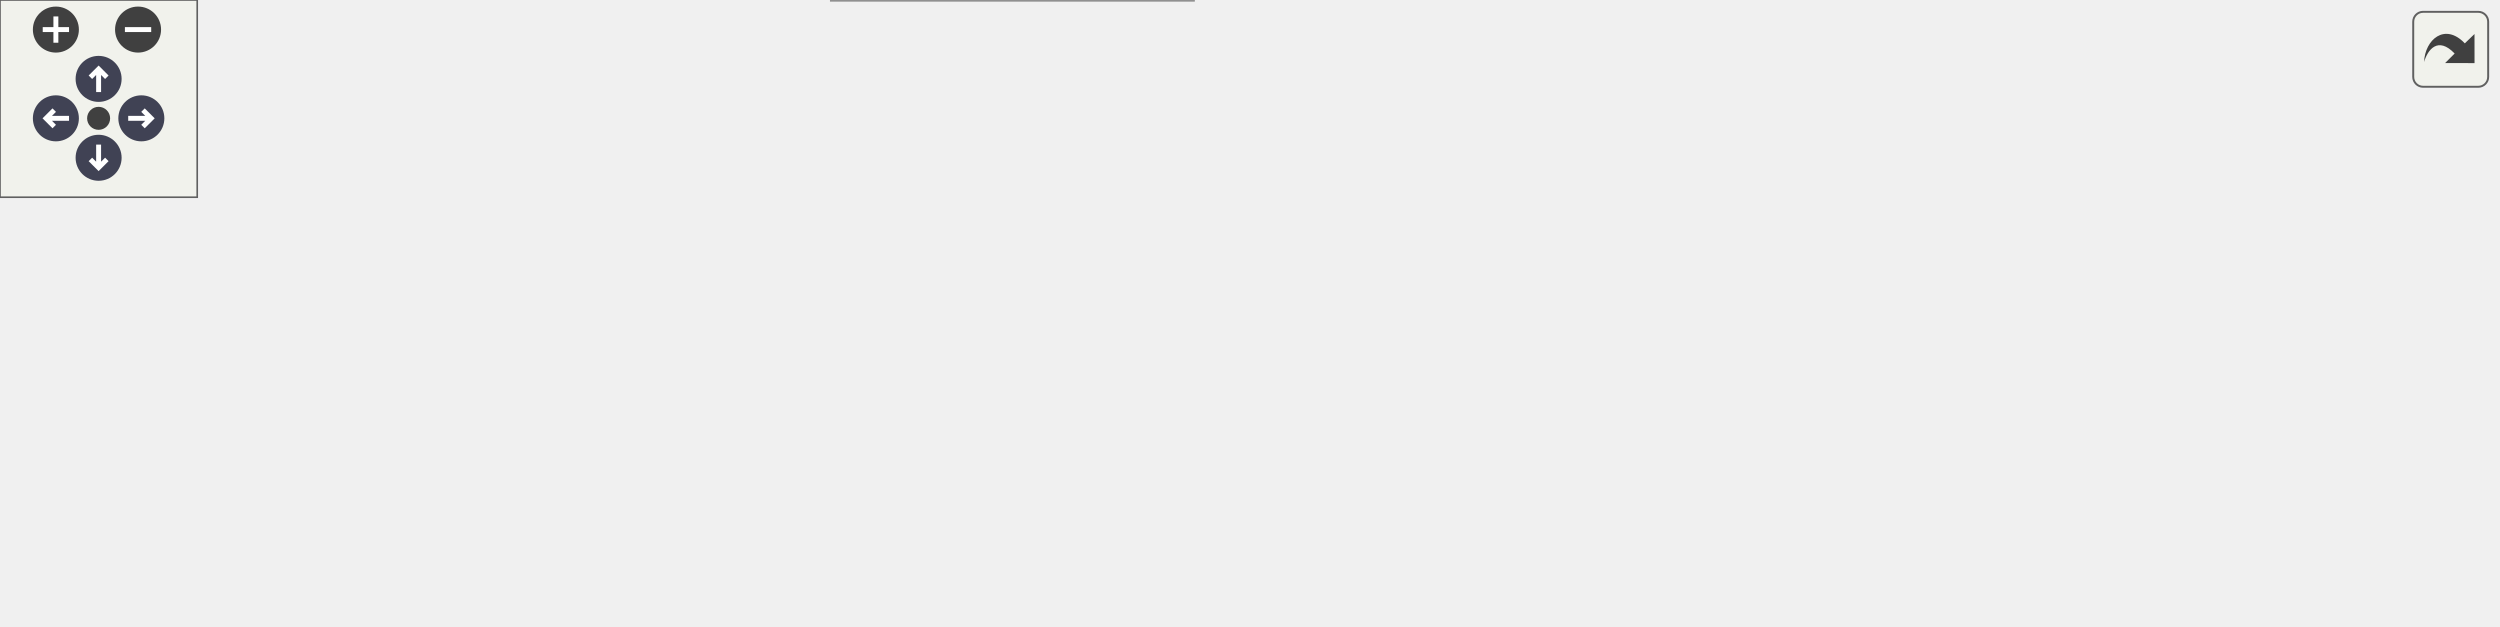
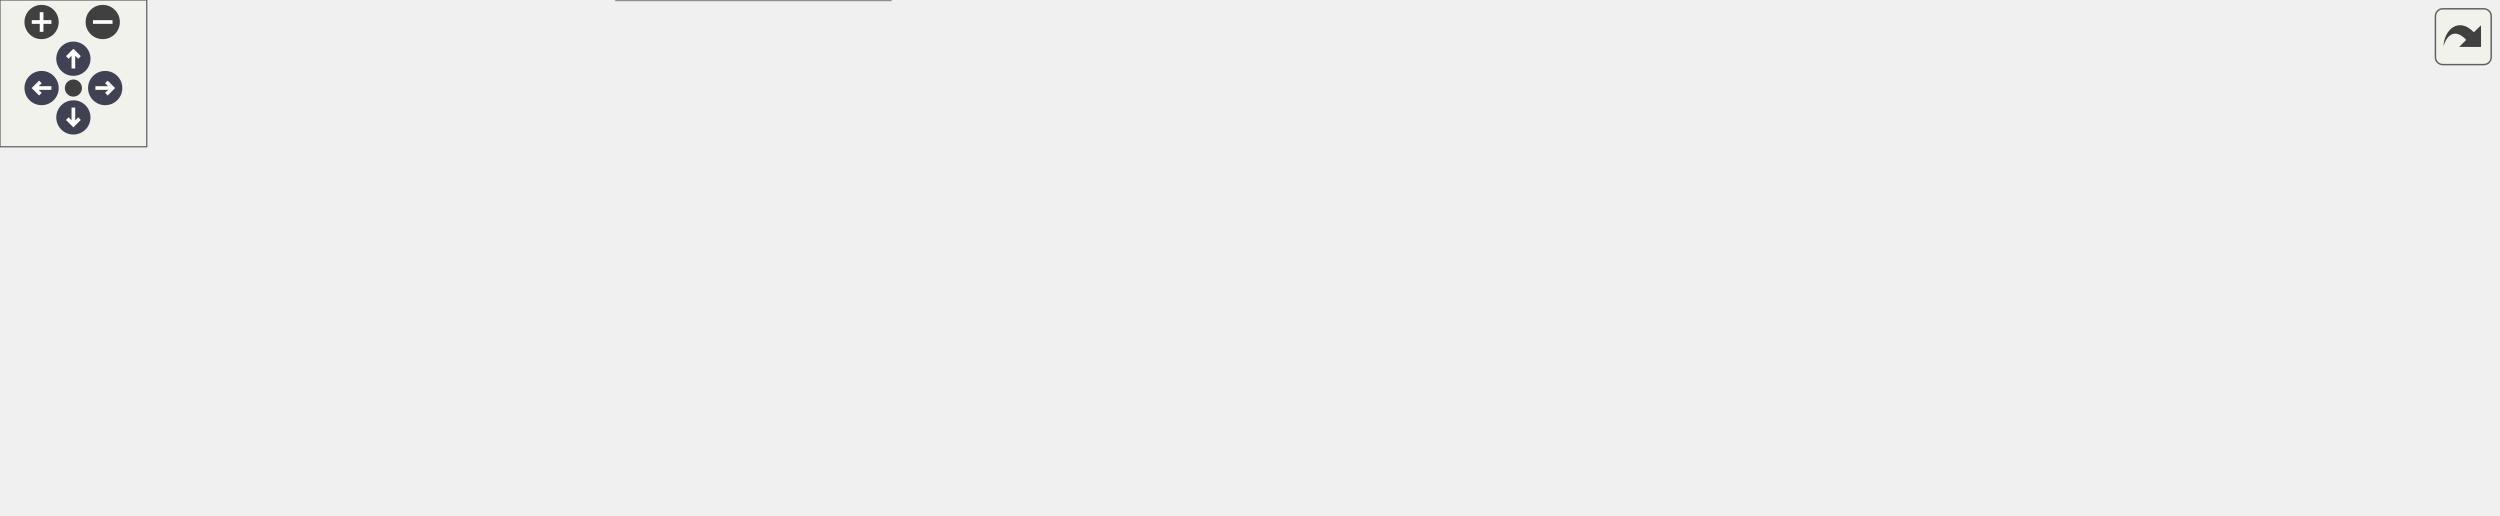
<svg xmlns="http://www.w3.org/2000/svg" xmlns:xlink="http://www.w3.org/1999/xlink" id="main" version="1.1" xml:space="preserve">
  <style type="text/css">
.node, .edge {opacity: 0.7;}
.node.selected, .edge.selected {opacity: 1;}
.edge:hover path { stroke: red; }
.edge:hover polygon { stroke: red; fill: red; }
</style>
  <defs>
    <circle id="rim" cx="0" cy="0" r="7" />
    <circle id="rim2" cx="0" cy="0" r="3.5" />
    <g id="zoomPlus">
      <use xlink:href="#rim" fill="#404040">
        <set attributeName="fill" to="#808080" begin="zoomplus.mouseover" end="zoomplus.mouseout" />
      </use>
      <path d="M-4,0h8M0,-4v8" fill="none" stroke="white" stroke-width="1.5" pointer-events="none" />
    </g>
    <g id="zoomMin">
      <use xlink:href="#rim" fill="#404040">
        <set attributeName="fill" to="#808080" begin="zoomminus.mouseover" end="zoomminus.mouseout" />
      </use>
      <path d="M-4,0h8" fill="none" stroke="white" stroke-width="1.5" pointer-events="none" />
    </g>
    <g id="arrowUp" transform="translate(30 24)">
      <use xlink:href="#rim" />
      <path pointer-events="none" fill="none" stroke="white" stroke-width="1.5" d="M0,-3.0v7 M-2.5,-0.5L0,-3.0L2.5,-0.5" />
    </g>
    <g id="arrowRight" transform="rotate(90) translate(36 -43)">
      <use xlink:href="#rim" />
      <path pointer-events="none" fill="none" stroke="white" stroke-width="1.5" d="M0,-3.0v7 M-2.5,-0.5L0,-3.0L2.5,-0.5" />
    </g>
    <g id="arrowDown" transform="rotate(180) translate(-30 -48)">
      <use xlink:href="#rim" />
      <path pointer-events="none" fill="none" stroke="white" stroke-width="1.5" d="M0,-3.0v7 M-2.5,-0.5L0,-3.0L2.5,-0.5" />
    </g>
    <g id="arrowLeft" transform="rotate(270) translate(-36 17)">
      <use xlink:href="#rim" />
      <path pointer-events="none" fill="none" stroke="white" stroke-width="1.5" d="M0,-3.0v7 M-2.5,-0.5L0,-3.0L2.5,-0.5" />
    </g>
    <g id="resetDef">
      <use xlink:href="#rim2" fill="#404040">
        <set attributeName="fill" to="#808080" begin="reset.mouseover" end="reset.mouseout" />
      </use>
    </g>
  </defs>
  <svg id="graph" class="graph">
    <g id="viewport">
      <g id="Node000001" class="node">
        <g id="a_Node000001">
          <a xlink:title="Function that computes the time derivative of the enthalpy.">
-             <polygon fill="#999999" stroke="#666666" points="755,-74 708,-74 708,-55 755,-55 755,-74" />
-             <text text-anchor="middle" x="731.5" y="-62" font-family="Helvetica,sans-Serif" font-size="10.00">f_hdot</text>
+             <polygon fill="#999999" stroke="#666666" points="1021,-112 974,-112 974,-93 1021,-93 1021,-112" />
+             <text text-anchor="middle" x="997.5" y="-100" font-family="Helvetica,sans-Serif" font-size="10.00">f_hdot</text>
          </a>
        </g>
      </g>
      <g id="edge1_Node000001_Node000001" class="edge">
        <g id="a_edge1_Node000001_Node000001">
          <a xlink:title=" ">
-             <path fill="none" stroke="#63b8ff" d="M756.05,-83.19C754.71,-88.2 746.53,-92 731.5,-92 708.04,-92 701.26,-82.73 711.15,-74.08" />
-             <polygon fill="#63b8ff" stroke="#63b8ff" points="759.22,-81.69 751.85,-74.08 752.86,-84.63 759.22,-81.69" />
+             <path fill="none" stroke="#63b8ff" d="M1012.97,-121.91C1011.75,-126.56 1006.6,-130 997.5,-130 982.57,-130 978.25,-120.73 984.55,-112.08" />
+             <polygon fill="#63b8ff" stroke="#63b8ff" points="1016.32,-120.9 1010.45,-112.08 1009.54,-122.64 1016.32,-120.9" />
          </a>
        </g>
      </g>
      <g id="Node000002" class="node">
        <g id="a_Node000002">
-           <a xlink:href="m__bubbles_8fpp_8f90.html#aa5bc8540e5e335e860e9231f7ac15c05" target="_top" xlink:title="The purpose of this procedure is to compute the source terms that are needed for the bubble modeling.">
-             <polygon fill="white" stroke="#666666" points="672,-74 526,-74 526,-55 672,-55 672,-74" />
-             <text text-anchor="middle" x="599" y="-62" font-family="Helvetica,sans-Serif" font-size="10.00">s_compute_bubble_source</text>
+           <a xlink:href="m__bubbles_8fpp_8f90.html#a83a3d658a10fa30f1ea2676cf110e451" target="_top" xlink:title="Function that computes the bubble radial acceleration based on bubble models.">
+             <polygon fill="white" stroke="#666666" points="938,-112 887,-112 887,-93 938,-93 938,-112" />
+             <text text-anchor="middle" x="912.5" y="-100" font-family="Helvetica,sans-Serif" font-size="10.00">f_rddot</text>
          </a>
        </g>
      </g>
      <g id="edge2_Node000001_Node000002" class="edge">
        <g id="a_edge2_Node000001_Node000002">
          <a xlink:title=" ">
-             <path fill="none" stroke="#63b8ff" d="M697.6,-64.5C689.72,-64.5 680.99,-64.5 672.09,-64.5" />
-             <polygon fill="#63b8ff" stroke="#63b8ff" points="697.77,-68 707.77,-64.5 697.77,-61 697.77,-68" />
+             <path fill="none" stroke="#63b8ff" d="M963.78,-102.5C955.26,-102.5 946.22,-102.5 938.19,-102.5" />
+             <polygon fill="#63b8ff" stroke="#63b8ff" points="963.82,-106 973.82,-102.5 963.82,-99 963.82,-106" />
+           </a>
+         </g>
+       </g>
+       <g id="edge3_Node000002_Node000002" class="edge">
+         <g id="a_edge3_Node000002_Node000002">
+           <a xlink:title=" ">
+             <path fill="none" stroke="#63b8ff" d="M927.97,-121.91C926.75,-126.56 921.6,-130 912.5,-130 897.57,-130 893.25,-120.73 899.55,-112.08" />
+             <polygon fill="#63b8ff" stroke="#63b8ff" points="931.32,-120.9 925.45,-112.08 924.54,-122.64 931.32,-120.9" />
          </a>
        </g>
      </g>
      <g id="Node000003" class="node">
        <g id="a_Node000003">
-           <a xlink:href="m__rhs_8fpp_8f90.html#a8522bdf311a42fe6ff7f2b433656573f" target="_top" xlink:title=" ">
-             <polygon fill="white" stroke="#666666" points="490,-74 400,-74 400,-55 490,-55 490,-74" />
-             <text text-anchor="middle" x="445" y="-62" font-family="Helvetica,sans-Serif" font-size="10.00">s_compute_rhs</text>
-           </a>
-         </g>
-       </g>
-       <g id="edge3_Node000002_Node000003" class="edge">
-         <g id="a_edge3_Node000002_Node000003">
-           <a xlink:title=" ">
-             <path fill="none" stroke="#63b8ff" d="M515.37,-64.5C506.7,-64.5 498.16,-64.5 490.18,-64.5" />
-             <polygon fill="#63b8ff" stroke="#63b8ff" points="515.56,-68 525.56,-64.5 515.56,-61 515.56,-68" />
+           <a xlink:href="m__bubbles_8fpp_8f90.html#a872de9f3a8b5de0a08fa1c08fd7332c9" target="_top" xlink:title="The purpose of this procedure is to compute the source terms that are needed for the bubble modeling.">
+             <polygon fill="white" stroke="#666666" points="851,-112 705,-112 705,-93 851,-93 851,-112" />
+             <text text-anchor="middle" x="778" y="-100" font-family="Helvetica,sans-Serif" font-size="10.00">s_compute_bubble_source</text>
+           </a>
+         </g>
+       </g>
+       <g id="edge4_Node000002_Node000003" class="edge">
+         <g id="a_edge4_Node000002_Node000003">
+           <a xlink:title=" ">
+             <path fill="none" stroke="#63b8ff" d="M876.87,-102.5C868.86,-102.5 860.03,-102.5 851.07,-102.5" />
+             <polygon fill="#63b8ff" stroke="#63b8ff" points="876.89,-106 886.89,-102.5 876.89,-99 876.89,-106" />
          </a>
        </g>
      </g>
      <g id="Node000004" class="node">
        <g id="a_Node000004">
-           <a xlink:href="m__rhs_8fpp_8f90.html#a87616394067f1273cd06c4d299d10add" target="_top" xlink:title=" ">
-             <polygon fill="white" stroke="#666666" points="363,-130 253,-130 253,-111 363,-111 363,-130" />
-             <text text-anchor="middle" x="308" y="-118" font-family="Helvetica,sans-Serif" font-size="10.00">__m_rhs_fpp_f90__</text>
-           </a>
-         </g>
-       </g>
-       <g id="edge4_Node000003_Node000004" class="edge">
-         <g id="a_edge4_Node000003_Node000004">
-           <a xlink:title=" ">
-             <path fill="none" stroke="#63b8ff" d="M416.2,-78.78C400.99,-86.31 381.69,-95.44 364,-102.5 356.44,-105.52 348.16,-108.43 340.37,-111" />
-             <polygon fill="#63b8ff" stroke="#63b8ff" points="418.18,-81.7 425.55,-74.09 415.04,-75.44 418.18,-81.7" />
+           <a xlink:href="m__time__steppers_8fpp_8f90.html#a7d3b794980e24632e81102bb05044392" target="_top" xlink:title="Bubble source part in Strang operator splitting scheme.">
+             <polygon fill="white" stroke="#666666" points="669,-150 546,-150 546,-131 669,-131 669,-150" />
+             <text text-anchor="middle" x="607.5" y="-138" font-family="Helvetica,sans-Serif" font-size="10.00">s_adaptive_dt_bubble</text>
+           </a>
+         </g>
+       </g>
+       <g id="edge5_Node000003_Node000004" class="edge">
+         <g id="a_edge5_Node000003_Node000004">
+           <a xlink:title=" ">
+             <path fill="none" stroke="#63b8ff" d="M724.57,-114.32C700.81,-119.68 673.1,-125.93 650.71,-130.98" />
+             <polygon fill="#63b8ff" stroke="#63b8ff" points="725.5,-117.7 734.48,-112.09 723.96,-110.87 725.5,-117.7" />
+           </a>
+         </g>
+       </g>
+       <g id="Node000008" class="node">
+         <g id="a_Node000008">
+           <a xlink:href="m__rhs_8fpp_8f90.html#a8522bdf311a42fe6ff7f2b433656573f" target="_top" xlink:title=" ">
+             <polygon fill="white" stroke="#666666" points="652.5,-94 562.5,-94 562.5,-75 652.5,-75 652.5,-94" />
+             <text text-anchor="middle" x="607.5" y="-82" font-family="Helvetica,sans-Serif" font-size="10.00">s_compute_rhs</text>
+           </a>
+         </g>
+       </g>
+       <g id="edge9_Node000003_Node000008" class="edge">
+         <g id="a_edge9_Node000003_Node000008">
+           <a xlink:title=" ">
+             <path fill="none" stroke="#63b8ff" d="M694.58,-93.69C680.1,-92.15 665.56,-90.59 652.65,-89.22" />
+             <polygon fill="#63b8ff" stroke="#63b8ff" points="694.25,-97.18 704.56,-94.76 694.99,-90.22 694.25,-97.18" />
          </a>
        </g>
      </g>
      <g id="Node000005" class="node">
        <g id="a_Node000005">
-           <a xlink:href="m__time__steppers_8fpp_8f90.html#af409df8df1b374744d8c379e7e7dba0b" target="_top" xlink:title="1st order TVD RK time-stepping algorithm">
-             <polygon fill="white" stroke="#666666" points="362.5,-93 253.5,-93 253.5,-74 362.5,-74 362.5,-93" />
-             <text text-anchor="middle" x="308" y="-81" font-family="Helvetica,sans-Serif" font-size="10.00">s_1st_order_tvd_rk</text>
-           </a>
-         </g>
-       </g>
-       <g id="edge5_Node000003_Node000005" class="edge">
-         <g id="a_edge5_Node000003_Node000005">
-           <a xlink:title=" ">
-             <path fill="none" stroke="#63b8ff" d="M389.87,-72.12C380.93,-73.38 371.66,-74.68 362.73,-75.94" />
-             <polygon fill="#63b8ff" stroke="#63b8ff" points="390.38,-75.58 399.8,-70.72 389.41,-68.65 390.38,-75.58" />
-           </a>
-         </g>
-       </g>
-       <g id="Node000008" class="node">
-         <g id="a_Node000008">
-           <a xlink:href="m__time__steppers_8fpp_8f90.html#a2847bfea6f3dc3fdae115a99009f7245" target="_top" xlink:title="2nd order TVD RK time-stepping algorithm">
-             <polygon fill="white" stroke="#666666" points="364,-56 252,-56 252,-37 364,-37 364,-56" />
-             <text text-anchor="middle" x="308" y="-44" font-family="Helvetica,sans-Serif" font-size="10.00">s_2nd_order_tvd_rk</text>
-           </a>
-         </g>
-       </g>
-       <g id="edge8_Node000003_Node000008" class="edge">
-         <g id="a_edge8_Node000003_Node000008">
-           <a xlink:title=" ">
-             <path fill="none" stroke="#63b8ff" d="M389.71,-57.26C381.3,-56.14 372.6,-54.98 364.17,-53.86" />
-             <polygon fill="#63b8ff" stroke="#63b8ff" points="389.42,-60.75 399.8,-58.61 390.35,-53.82 389.42,-60.75" />
-           </a>
-         </g>
-       </g>
-       <g id="Node000009" class="node">
-         <g id="a_Node000009">
-           <a xlink:href="m__time__steppers_8fpp_8f90.html#ad642c094881f0cffbb6158f9fa079a86" target="_top" xlink:title="3rd order TVD RK time-stepping algorithm">
-             <polygon fill="white" stroke="#666666" points="363,-19 253,-19 253,0 363,0 363,-19" />
-             <text text-anchor="middle" x="308" y="-7" font-family="Helvetica,sans-Serif" font-size="10.00">s_3rd_order_tvd_rk</text>
-           </a>
-         </g>
-       </g>
-       <g id="edge10_Node000003_Node000009" class="edge">
-         <g id="a_edge10_Node000003_Node000009">
-           <a xlink:title=" ">
-             <path fill="none" stroke="#63b8ff" d="M414.86,-50.62C399.81,-43.65 381.07,-35.27 364,-28.5 355.74,-25.22 346.66,-21.95 338.29,-19.07" />
-             <polygon fill="#63b8ff" stroke="#63b8ff" points="413.62,-53.91 424.16,-54.97 416.58,-47.57 413.62,-53.91" />
+           <a xlink:href="m__time__steppers_8fpp_8f90.html#a5858523edfce42df32b2b0a8af54bc0e" target="_top" xlink:title="Strang splitting scheme with 3rd order TVD RK time-stepping algorithm for the flux term and adaptive ...">
+             <polygon fill="white" stroke="#666666" points="359.5,-132 256.5,-132 256.5,-113 359.5,-113 359.5,-132" />
+             <text text-anchor="middle" x="308" y="-120" font-family="Helvetica,sans-Serif" font-size="10.00">s_strang_splitting</text>
+           </a>
+         </g>
+       </g>
+       <g id="edge6_Node000004_Node000005" class="edge">
+         <g id="a_edge6_Node000004_Node000005">
+           <a xlink:title=" ">
+             <path fill="none" stroke="#63b8ff" d="M535.64,-143.91C495.71,-144.97 444.97,-144.9 400,-140.5 383.01,-138.84 364.49,-135.46 348.62,-132.08" />
+             <polygon fill="#63b8ff" stroke="#63b8ff" points="535.92,-147.4 545.81,-143.6 535.71,-140.4 535.92,-147.4" />
          </a>
        </g>
      </g>
      <g id="Node000006" class="node">
        <g id="a_Node000006">
          <a xlink:href="namespacem__start__up.html#aaaeff91a52af5b8f17ed9efed8ac17bd" target="_top" xlink:title=" ">
-             <polygon fill="white" stroke="#666666" points="216,-61.5 89,-61.5 89,-31.5 216,-31.5 216,-61.5" />
-             <text text-anchor="start" x="97" y="-49.5" font-family="Helvetica,sans-Serif" font-size="10.00">m_start_up::s_perform</text>
-             <text text-anchor="middle" x="152.5" y="-38.5" font-family="Helvetica,sans-Serif" font-size="10.00">_time_step</text>
-           </a>
-         </g>
-       </g>
-       <g id="edge6_Node000005_Node000006" class="edge">
-         <g id="a_edge6_Node000005_Node000006">
-           <a xlink:title=" ">
-             <path fill="none" stroke="#63b8ff" d="M257.58,-71.59C244.29,-68.38 229.73,-64.88 215.83,-61.52" />
-             <polygon fill="#63b8ff" stroke="#63b8ff" points="256.93,-75.03 267.47,-73.97 258.57,-68.23 256.93,-75.03" />
+             <polygon fill="white" stroke="#666666" points="216,-80.5 89,-80.5 89,-50.5 216,-50.5 216,-80.5" />
+             <text text-anchor="start" x="97" y="-68.5" font-family="Helvetica,sans-Serif" font-size="10.00">m_start_up::s_perform</text>
+             <text text-anchor="middle" x="152.5" y="-57.5" font-family="Helvetica,sans-Serif" font-size="10.00">_time_step</text>
+           </a>
+         </g>
+       </g>
+       <g id="edge7_Node000005_Node000006" class="edge">
+         <g id="a_edge7_Node000005_Node000006">
+           <a xlink:title=" ">
+             <path fill="none" stroke="#63b8ff" d="M271.85,-109.45C248.67,-100.84 218.23,-89.54 194.02,-80.55" />
+             <polygon fill="#63b8ff" stroke="#63b8ff" points="270.71,-112.76 281.31,-112.96 273.15,-106.2 270.71,-112.76" />
          </a>
        </g>
      </g>
      <g id="Node000007" class="node">
        <g id="a_Node000007">
          <a xlink:href="p__main_8fpp_8f90.html#aeec10ee8e2940c953967da3e374e1579" target="_top" xlink:title="Quasi-conservative, shock- and interface- capturing finite-volume scheme for the multicomponent Navie...">
-             <polygon fill="white" stroke="#666666" points="53,-56 0,-56 0,-37 53,-37 53,-56" />
-             <text text-anchor="middle" x="26.5" y="-44" font-family="Helvetica,sans-Serif" font-size="10.00">p_main</text>
-           </a>
-         </g>
-       </g>
-       <g id="edge7_Node000006_Node000007" class="edge">
-         <g id="a_edge7_Node000006_Node000007">
-           <a xlink:title=" ">
-             <path fill="none" stroke="#63b8ff" d="M78.77,-46.5C69.63,-46.5 60.81,-46.5 53.14,-46.5" />
-             <polygon fill="#63b8ff" stroke="#63b8ff" points="78.77,-50 88.77,-46.5 78.77,-43 78.77,-50" />
-           </a>
-         </g>
-       </g>
-       <g id="edge9_Node000008_Node000006" class="edge">
-         <g id="a_edge9_Node000008_Node000006">
-           <a xlink:title=" ">
-             <path fill="none" stroke="#63b8ff" d="M241.46,-46.5C233.06,-46.5 224.48,-46.5 216.13,-46.5" />
-             <polygon fill="#63b8ff" stroke="#63b8ff" points="241.58,-50 251.58,-46.5 241.58,-43 241.58,-50" />
-           </a>
-         </g>
-       </g>
-       <g id="edge11_Node000009_Node000006" class="edge">
-         <g id="a_edge11_Node000009_Node000006">
-           <a xlink:title=" ">
-             <path fill="none" stroke="#63b8ff" d="M257.58,-21.41C244.29,-24.62 229.73,-28.12 215.83,-31.48" />
-             <polygon fill="#63b8ff" stroke="#63b8ff" points="258.57,-24.77 267.47,-19.03 256.93,-17.97 258.57,-24.77" />
+             <polygon fill="white" stroke="#666666" points="53,-75 0,-75 0,-56 53,-56 53,-75" />
+             <text text-anchor="middle" x="26.5" y="-63" font-family="Helvetica,sans-Serif" font-size="10.00">p_main</text>
+           </a>
+         </g>
+       </g>
+       <g id="edge8_Node000006_Node000007" class="edge">
+         <g id="a_edge8_Node000006_Node000007">
+           <a xlink:title=" ">
+             <path fill="none" stroke="#63b8ff" d="M78.77,-65.5C69.63,-65.5 60.81,-65.5 53.14,-65.5" />
+             <polygon fill="#63b8ff" stroke="#63b8ff" points="78.77,-69 88.77,-65.5 78.77,-62 78.77,-69" />
+           </a>
+         </g>
+       </g>
+       <g id="Node000009" class="node">
+         <g id="a_Node000009">
+           <a xlink:href="m__rhs_8fpp_8f90.html#a87616394067f1273cd06c4d299d10add" target="_top" xlink:title=" ">
+             <polygon fill="white" stroke="#666666" points="510,-94 400,-94 400,-75 510,-75 510,-94" />
+             <text text-anchor="middle" x="455" y="-82" font-family="Helvetica,sans-Serif" font-size="10.00">__m_rhs_fpp_f90__</text>
+           </a>
+         </g>
+       </g>
+       <g id="edge10_Node000008_Node000009" class="edge">
+         <g id="a_edge10_Node000008_Node000009">
+           <a xlink:title=" ">
+             <path fill="none" stroke="#63b8ff" d="M551.97,-84.5C538.35,-84.5 523.75,-84.5 510.15,-84.5" />
+             <polygon fill="#63b8ff" stroke="#63b8ff" points="552.16,-88 562.16,-84.5 552.16,-81 552.16,-88" />
+           </a>
+         </g>
+       </g>
+       <g id="Node000010" class="node">
+         <g id="a_Node000010">
+           <a xlink:href="m__time__steppers_8fpp_8f90.html#af409df8df1b374744d8c379e7e7dba0b" target="_top" xlink:title="1st order TVD RK time-stepping algorithm">
+             <polygon fill="white" stroke="#666666" points="362.5,-56 253.5,-56 253.5,-37 362.5,-37 362.5,-56" />
+             <text text-anchor="middle" x="308" y="-44" font-family="Helvetica,sans-Serif" font-size="10.00">s_1st_order_tvd_rk</text>
+           </a>
+         </g>
+       </g>
+       <g id="edge11_Node000008_Node000010" class="edge">
+         <g id="a_edge11_Node000008_Node000010">
+           <a xlink:title=" ">
+             <path fill="none" stroke="#63b8ff" d="M553.01,-72.98C539.06,-70.24 524.01,-67.54 510,-65.5 460.4,-58.29 403.49,-53.21 362.92,-50.12" />
+             <polygon fill="#63b8ff" stroke="#63b8ff" points="552.45,-76.44 562.94,-74.96 553.82,-69.57 552.45,-76.44" />
+           </a>
+         </g>
+       </g>
+       <g id="Node000011" class="node">
+         <g id="a_Node000011">
+           <a xlink:href="m__time__steppers_8fpp_8f90.html#a2847bfea6f3dc3fdae115a99009f7245" target="_top" xlink:title="2nd order TVD RK time-stepping algorithm">
+             <polygon fill="white" stroke="#666666" points="364,-19 252,-19 252,0 364,0 364,-19" />
+             <text text-anchor="middle" x="308" y="-7" font-family="Helvetica,sans-Serif" font-size="10.00">s_2nd_order_tvd_rk</text>
+           </a>
+         </g>
+       </g>
+       <g id="edge13_Node000008_Node000011" class="edge">
+         <g id="a_edge13_Node000008_Node000011">
+           <a xlink:title=" ">
+             <path fill="none" stroke="#63b8ff" d="M573.61,-71.17C555.14,-64.04 531.53,-55.51 510,-49.5 461.34,-35.92 404.82,-25.1 364.13,-18.15" />
+             <polygon fill="#63b8ff" stroke="#63b8ff" points="572.44,-74.47 583.03,-74.85 574.99,-67.95 572.44,-74.47" />
+           </a>
+         </g>
+       </g>
+       <g id="Node000012" class="node">
+         <g id="a_Node000012">
+           <a xlink:href="m__time__steppers_8fpp_8f90.html#ac05b61c34936393b040d927a57d3a659" target="_top" xlink:title="3rd order TVD RK time-stepping algorithm">
+             <polygon fill="white" stroke="#666666" points="510,-131 400,-131 400,-112 510,-112 510,-131" />
+             <text text-anchor="middle" x="455" y="-119" font-family="Helvetica,sans-Serif" font-size="10.00">s_3rd_order_tvd_rk</text>
+           </a>
+         </g>
+       </g>
+       <g id="edge15_Node000008_Node000012" class="edge">
+         <g id="a_edge15_Node000008_Node000012">
+           <a xlink:title=" ">
+             <path fill="none" stroke="#63b8ff" d="M557.99,-96.43C537.58,-101.44 514.14,-107.21 494.89,-111.94" />
+             <polygon fill="#63b8ff" stroke="#63b8ff" points="558.87,-99.81 567.74,-94.03 557.2,-93.02 558.87,-99.81" />
+           </a>
+         </g>
+       </g>
+       <g id="edge12_Node000010_Node000006" class="edge">
+         <g id="a_edge12_Node000010_Node000006">
+           <a xlink:title=" ">
+             <path fill="none" stroke="#63b8ff" d="M243.3,-54.39C234.31,-55.5 225.07,-56.64 216.1,-57.75" />
+             <polygon fill="#63b8ff" stroke="#63b8ff" points="243.82,-57.85 253.31,-53.15 242.96,-50.9 243.82,-57.85" />
+           </a>
+         </g>
+       </g>
+       <g id="edge14_Node000011_Node000006" class="edge">
+         <g id="a_edge14_Node000011_Node000006">
+           <a xlink:title=" ">
+             <path fill="none" stroke="#63b8ff" d="M267.2,-22.25C262.07,-23.98 256.9,-25.75 252,-27.5 231.8,-34.7 209.49,-43.25 191.22,-50.42" />
+             <polygon fill="#63b8ff" stroke="#63b8ff" points="268.54,-25.5 276.93,-19.03 266.34,-18.85 268.54,-25.5" />
+           </a>
+         </g>
+       </g>
+       <g id="edge17_Node000012_Node000005" class="edge">
+         <g id="a_edge17_Node000012_Node000005">
+           <a xlink:title=" ">
+             <path fill="none" stroke="#63b8ff" d="M389.39,-121.95C379.5,-122.01 369.41,-122.08 359.87,-122.15" />
+             <polygon fill="#63b8ff" stroke="#63b8ff" points="389.62,-125.44 399.59,-121.88 389.57,-118.44 389.62,-125.44" />
+           </a>
+         </g>
+       </g>
+       <g id="edge16_Node000012_Node000006" class="edge">
+         <g id="a_edge16_Node000012_Node000006">
+           <a xlink:title=" ">
+             <path fill="none" stroke="#63b8ff" d="M397.33,-110C386.29,-107.8 374.79,-105.55 364,-103.5 314.39,-94.06 258.08,-83.93 216.19,-76.5" />
+             <polygon fill="#63b8ff" stroke="#63b8ff" points="396.83,-113.47 407.32,-111.99 398.2,-106.6 396.83,-113.47" />
          </a>
        </g>
      </g>
    </g>
  </svg>
  <g id="navigator" transform="translate(0 0)" fill="#404254">
    <rect fill="#f2f5e9" fill-opacity="0.5" stroke="#606060" stroke-width=".5" x="0" y="0" width="60" height="60" />
    <use id="zoomplus" xlink:href="#zoomPlus" x="17" y="9" />
    <use id="zoomminus" xlink:href="#zoomMin" x="42" y="9" />
    <use id="reset" xlink:href="#resetDef" x="30" y="36" />
    <use id="arrowup" xlink:href="#arrowUp" x="0" y="0" />
    <use id="arrowright" xlink:href="#arrowRight" x="0" y="0" />
    <use id="arrowdown" xlink:href="#arrowDown" x="0" y="0" />
    <use id="arrowleft" xlink:href="#arrowLeft" x="0" y="0" />
  </g>
  <svg viewBox="0 0 15 15" width="100%" height="30px" preserveAspectRatio="xMaxYMin meet">
    <g id="arrow_out" transform="scale(0.3 0.3)">
      <a xlink:href="m__bubbles_8fpp_8f90_a8677e47b010a7a8e38e25c25f30fe0f0_icgraph_org.svg" target="_base">
        <rect id="button" ry="5" rx="5" y="6" x="6" height="38" width="38" fill="#f2f5e9" fill-opacity="0.5" stroke="#606060" stroke-width="1.0" />
        <path id="arrow" d="M 11.5,31.437 C 11.94,20.098 22.043,11.323 32.159,21.979 L 37.069,17.246 C 37.069,17.246 37.088,32 37.088,32 L 22.16,31.978 C 22.16,31.978 26.998,27.14 26.998,27.14 C 18.529,18.264 13.292,25.23 11.5,31.437 z" style="fill:#404040;" />
      </a>
    </g>
  </svg>
  <style type="text/css">

[data-mouse-over-selected='false'] { opacity: 0.7; }
[data-mouse-over-selected='true']  { opacity: 1.0; }

</style>
</svg>
